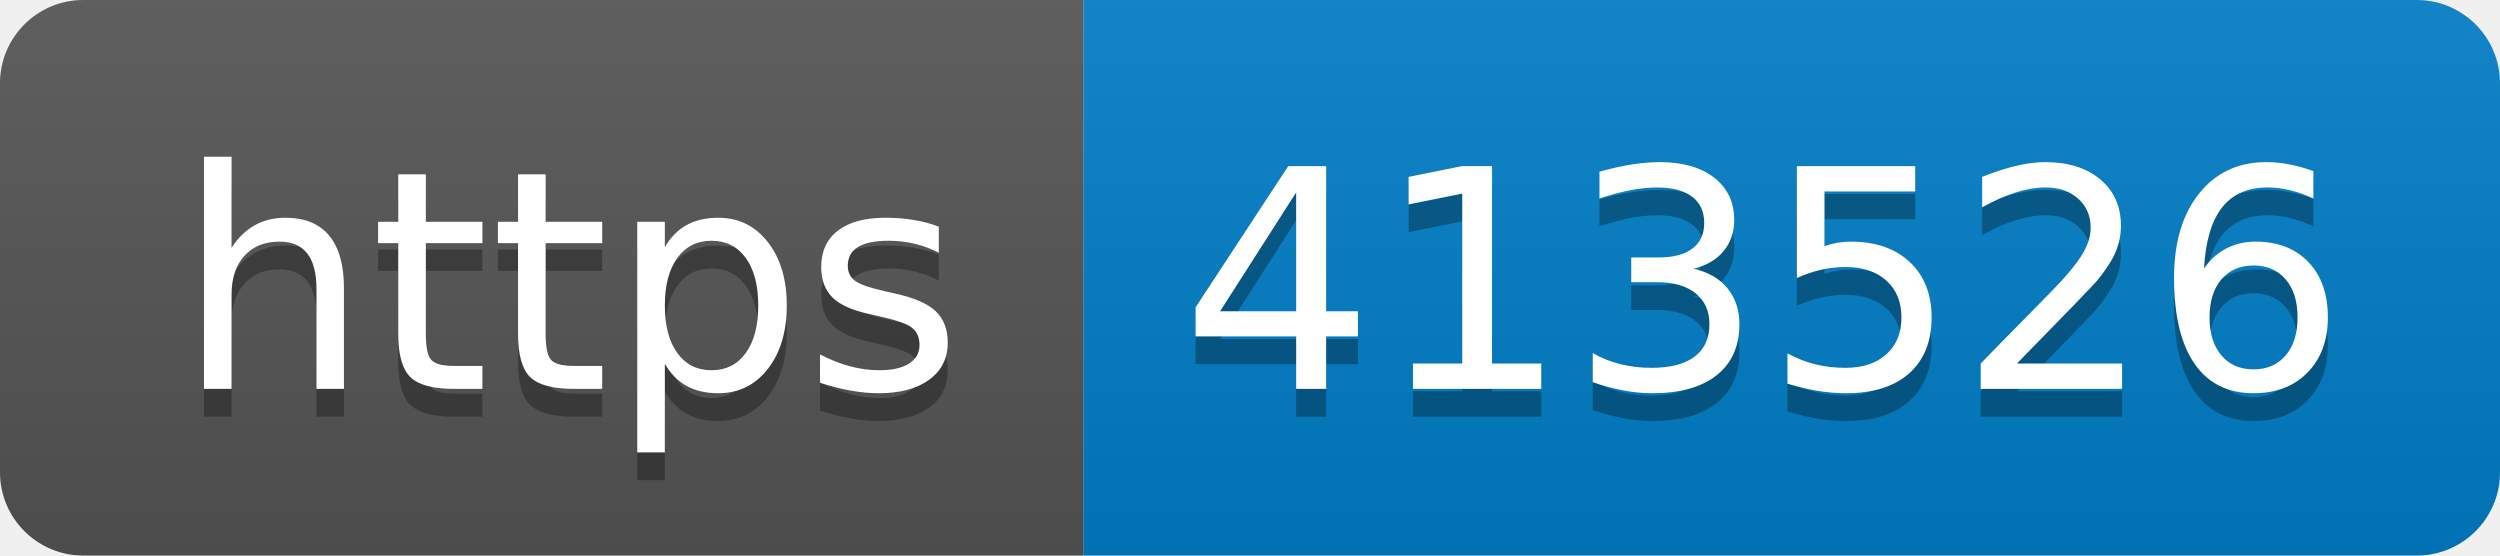
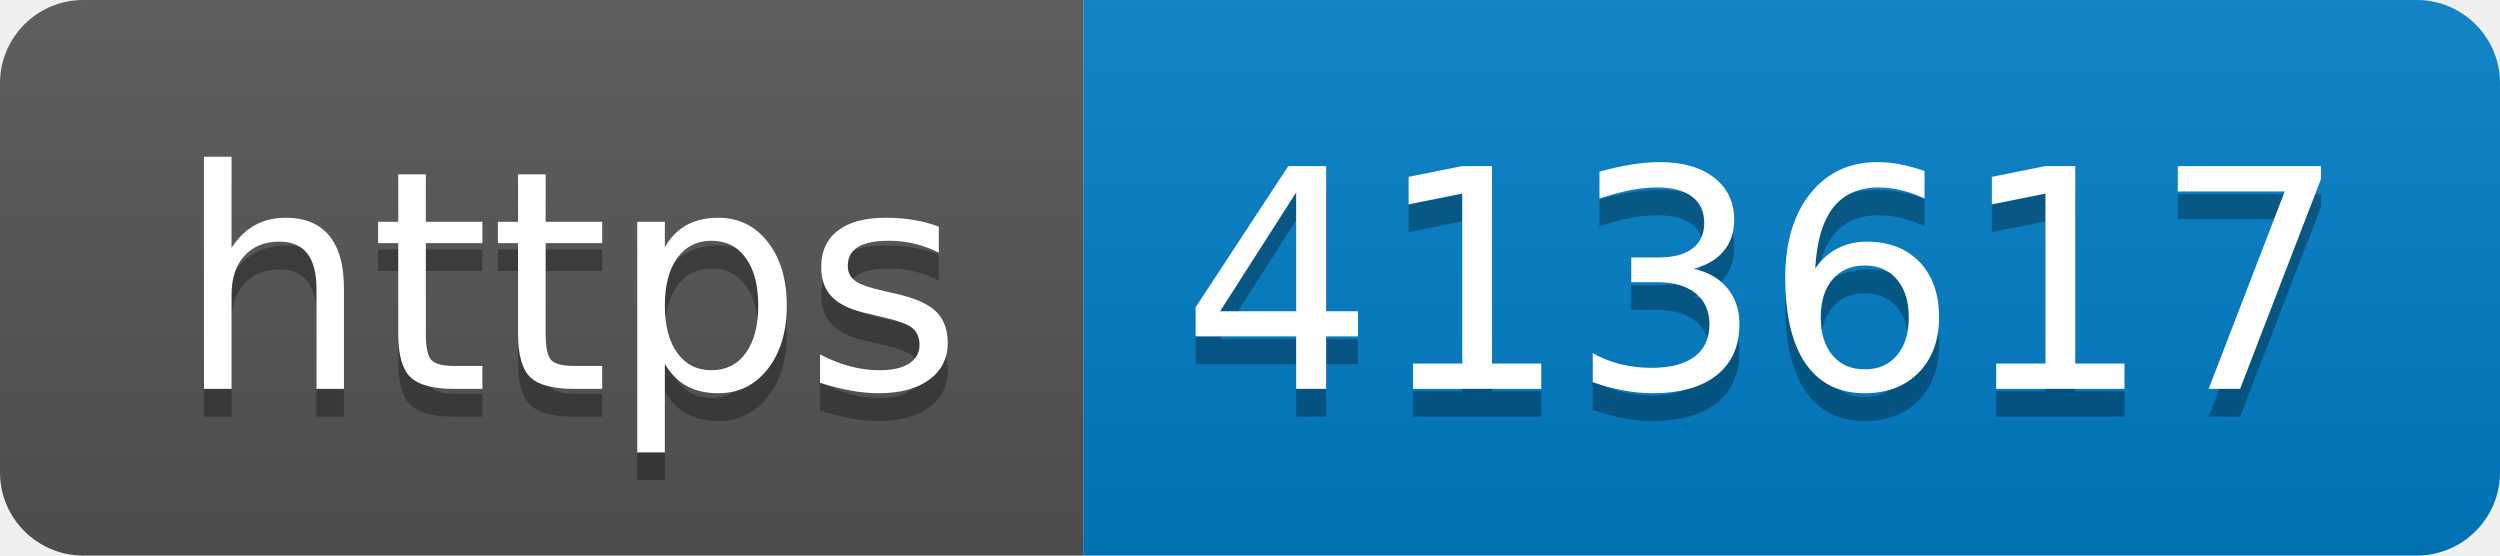
- <svg xmlns="http://www.w3.org/2000/svg" width="90" height="20" role="img" aria-label="https: 413526">
+ <svg xmlns="http://www.w3.org/2000/svg" width="90" height="20" role="img" aria-label="https: 413617">
  <linearGradient id="s" x2="0" y2="100%">
    <stop offset="0" stop-color="#bbb" stop-opacity=".1" />
    <stop offset="1" stop-opacity=".1" />
  </linearGradient>
  <clipPath id="r">
    <rect width="90" height="20" rx="3" fill="#fff" />
  </clipPath>
  <g clip-path="url(#r)">
    <rect width="39" height="20" fill="#555" />
    <rect x="39" width="51" height="20" fill="#007ec6" />
    <rect width="90" height="20" fill="url(#s)" />
  </g>
  <g fill="#fff" text-anchor="middle" font-family="Verdana,Geneva,DejaVu Sans,sans-serif" text-rendering="geometricPrecision" font-size="110">
    <text aria-hidden="true" x="205" y="150" fill="#010101" fill-opacity=".3" transform="scale(.1)" textLength="290">https</text>
    <text x="205" y="140" transform="scale(.1)" fill="#fff" textLength="290">https</text>
-     <text aria-hidden="true" x="635" y="150" fill="#010101" fill-opacity=".3" transform="scale(.1)" textLength="410">413526</text>
-     <text x="635" y="140" transform="scale(.1)" fill="#fff" textLength="410">413526</text>
+     <text aria-hidden="true" x="635" y="150" fill="#010101" fill-opacity=".3" transform="scale(.1)" textLength="410">413617</text>
+     <text x="635" y="140" transform="scale(.1)" fill="#fff" textLength="410">413617</text>
  </g>
</svg>
